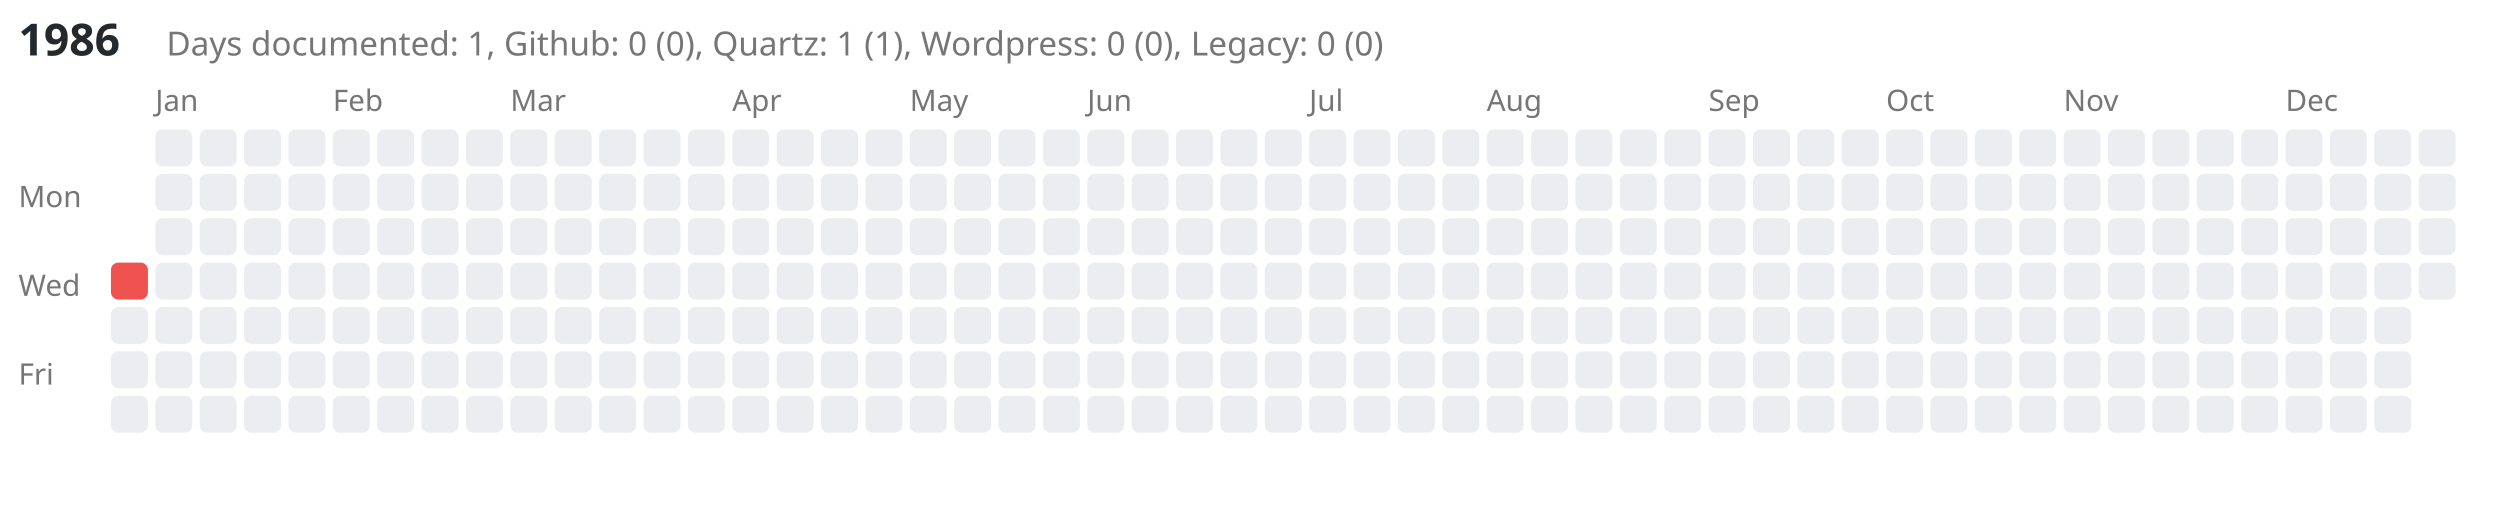
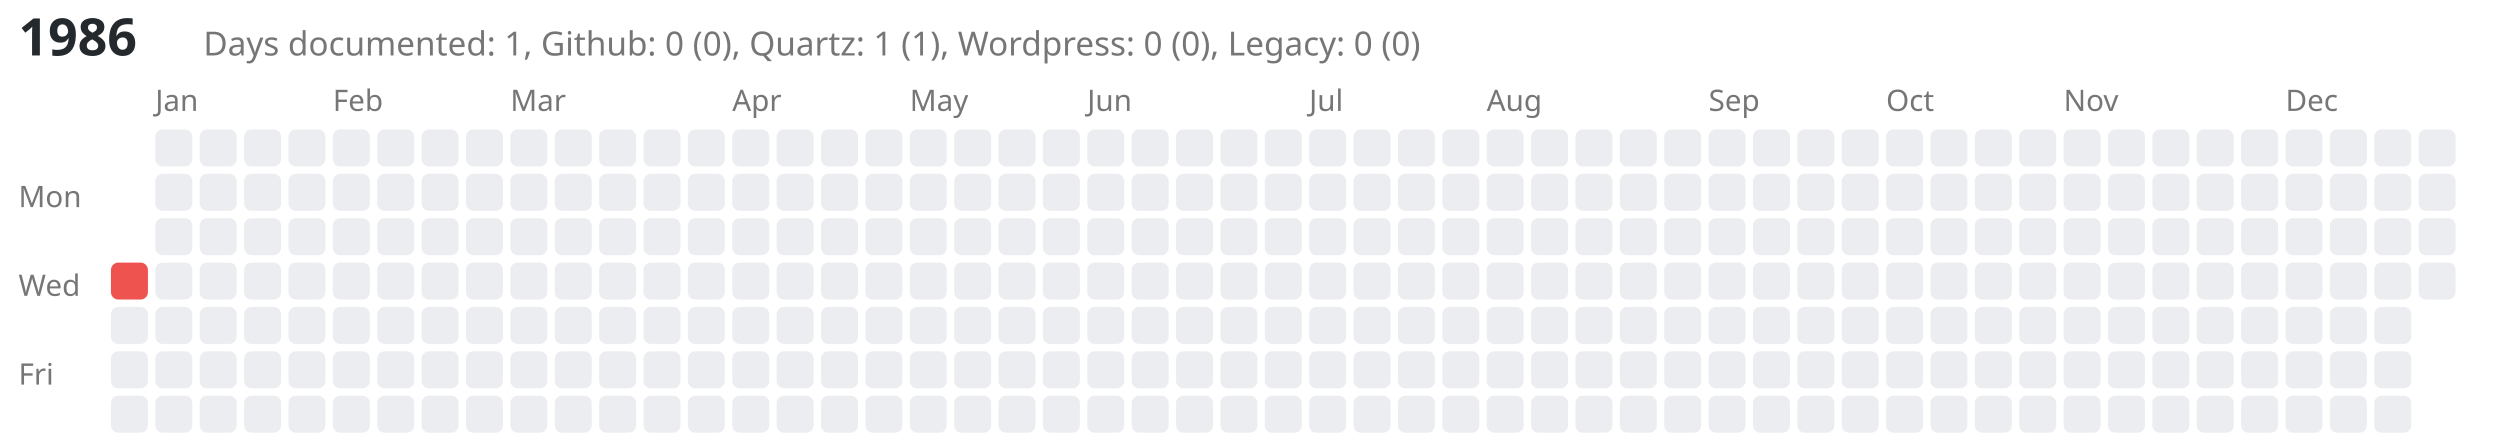
- <svg xmlns="http://www.w3.org/2000/svg" viewBox="0 0 676 139" style="background-color: white;">
-   <text x="5" y="15" font-family="sans-serif" font-size="12" font-weight="bold" fill="#24292e">1986</text>
-   <text x="45" y="15" font-family="sans-serif" font-size="9" fill="#767676">Days documented: 1, Github: 0 (0), Quartz: 1 (1), Wordpress: 0 (0), Legacy: 0 (0)</text>
+ <svg xmlns="http://www.w3.org/2000/svg" viewBox="0 0 676 119" style="background-color: white;">
+   <text x="5" y="15" font-family="sans-serif" font-size="14" font-weight="bold" fill="#24292e">1986</text>
+   <text x="55" y="15" font-family="sans-serif" font-size="9" fill="#767676">Days documented: 1, Github: 0 (0), Quartz: 1 (1), Wordpress: 0 (0), Legacy: 0 (0)</text>
  <text x="5" y="56" font-family="sans-serif" font-size="8" fill="#767676">Mon</text>
  <text x="5" y="80" font-family="sans-serif" font-size="8" fill="#767676">Wed</text>
  <text x="5" y="104" font-family="sans-serif" font-size="8" fill="#767676">Fri</text>
  <a href="https://kreier.github.io/quartz/Diary/1986">
    <rect class="day-cell" data-date="1986-01-01" x="30" y="71" width="10" height="10" fill="#ef5350" rx="2" ry="2" />
  </a>
  <rect class="day-cell" data-date="1986-01-02" x="30" y="83" width="10" height="10" fill="#ebedf0" rx="2" ry="2" />
  <rect class="day-cell" data-date="1986-01-03" x="30" y="95" width="10" height="10" fill="#ebedf0" rx="2" ry="2" />
  <rect class="day-cell" data-date="1986-01-04" x="30" y="107" width="10" height="10" fill="#ebedf0" rx="2" ry="2" />
  <text x="42" y="30" font-family="sans-serif" font-size="8" fill="#767676">Jan</text>
  <rect class="day-cell" data-date="1986-01-05" x="42" y="35" width="10" height="10" fill="#ebedf0" rx="2" ry="2" />
  <rect class="day-cell" data-date="1986-01-06" x="42" y="47" width="10" height="10" fill="#ebedf0" rx="2" ry="2" />
  <rect class="day-cell" data-date="1986-01-07" x="42" y="59" width="10" height="10" fill="#ebedf0" rx="2" ry="2" />
  <rect class="day-cell" data-date="1986-01-08" x="42" y="71" width="10" height="10" fill="#ebedf0" rx="2" ry="2" />
  <rect class="day-cell" data-date="1986-01-09" x="42" y="83" width="10" height="10" fill="#ebedf0" rx="2" ry="2" />
  <rect class="day-cell" data-date="1986-01-10" x="42" y="95" width="10" height="10" fill="#ebedf0" rx="2" ry="2" />
  <rect class="day-cell" data-date="1986-01-11" x="42" y="107" width="10" height="10" fill="#ebedf0" rx="2" ry="2" />
  <rect class="day-cell" data-date="1986-01-12" x="54" y="35" width="10" height="10" fill="#ebedf0" rx="2" ry="2" />
  <rect class="day-cell" data-date="1986-01-13" x="54" y="47" width="10" height="10" fill="#ebedf0" rx="2" ry="2" />
  <rect class="day-cell" data-date="1986-01-14" x="54" y="59" width="10" height="10" fill="#ebedf0" rx="2" ry="2" />
  <rect class="day-cell" data-date="1986-01-15" x="54" y="71" width="10" height="10" fill="#ebedf0" rx="2" ry="2" />
  <rect class="day-cell" data-date="1986-01-16" x="54" y="83" width="10" height="10" fill="#ebedf0" rx="2" ry="2" />
  <rect class="day-cell" data-date="1986-01-17" x="54" y="95" width="10" height="10" fill="#ebedf0" rx="2" ry="2" />
  <rect class="day-cell" data-date="1986-01-18" x="54" y="107" width="10" height="10" fill="#ebedf0" rx="2" ry="2" />
  <rect class="day-cell" data-date="1986-01-19" x="66" y="35" width="10" height="10" fill="#ebedf0" rx="2" ry="2" />
  <rect class="day-cell" data-date="1986-01-20" x="66" y="47" width="10" height="10" fill="#ebedf0" rx="2" ry="2" />
  <rect class="day-cell" data-date="1986-01-21" x="66" y="59" width="10" height="10" fill="#ebedf0" rx="2" ry="2" />
  <rect class="day-cell" data-date="1986-01-22" x="66" y="71" width="10" height="10" fill="#ebedf0" rx="2" ry="2" />
  <rect class="day-cell" data-date="1986-01-23" x="66" y="83" width="10" height="10" fill="#ebedf0" rx="2" ry="2" />
  <rect class="day-cell" data-date="1986-01-24" x="66" y="95" width="10" height="10" fill="#ebedf0" rx="2" ry="2" />
  <rect class="day-cell" data-date="1986-01-25" x="66" y="107" width="10" height="10" fill="#ebedf0" rx="2" ry="2" />
  <rect class="day-cell" data-date="1986-01-26" x="78" y="35" width="10" height="10" fill="#ebedf0" rx="2" ry="2" />
  <rect class="day-cell" data-date="1986-01-27" x="78" y="47" width="10" height="10" fill="#ebedf0" rx="2" ry="2" />
  <rect class="day-cell" data-date="1986-01-28" x="78" y="59" width="10" height="10" fill="#ebedf0" rx="2" ry="2" />
  <rect class="day-cell" data-date="1986-01-29" x="78" y="71" width="10" height="10" fill="#ebedf0" rx="2" ry="2" />
  <rect class="day-cell" data-date="1986-01-30" x="78" y="83" width="10" height="10" fill="#ebedf0" rx="2" ry="2" />
  <rect class="day-cell" data-date="1986-01-31" x="78" y="95" width="10" height="10" fill="#ebedf0" rx="2" ry="2" />
  <rect class="day-cell" data-date="1986-02-01" x="78" y="107" width="10" height="10" fill="#ebedf0" rx="2" ry="2" />
  <text x="90" y="30" font-family="sans-serif" font-size="8" fill="#767676">Feb</text>
  <rect class="day-cell" data-date="1986-02-02" x="90" y="35" width="10" height="10" fill="#ebedf0" rx="2" ry="2" />
  <rect class="day-cell" data-date="1986-02-03" x="90" y="47" width="10" height="10" fill="#ebedf0" rx="2" ry="2" />
  <rect class="day-cell" data-date="1986-02-04" x="90" y="59" width="10" height="10" fill="#ebedf0" rx="2" ry="2" />
  <rect class="day-cell" data-date="1986-02-05" x="90" y="71" width="10" height="10" fill="#ebedf0" rx="2" ry="2" />
  <rect class="day-cell" data-date="1986-02-06" x="90" y="83" width="10" height="10" fill="#ebedf0" rx="2" ry="2" />
  <rect class="day-cell" data-date="1986-02-07" x="90" y="95" width="10" height="10" fill="#ebedf0" rx="2" ry="2" />
  <rect class="day-cell" data-date="1986-02-08" x="90" y="107" width="10" height="10" fill="#ebedf0" rx="2" ry="2" />
  <rect class="day-cell" data-date="1986-02-09" x="102" y="35" width="10" height="10" fill="#ebedf0" rx="2" ry="2" />
  <rect class="day-cell" data-date="1986-02-10" x="102" y="47" width="10" height="10" fill="#ebedf0" rx="2" ry="2" />
  <rect class="day-cell" data-date="1986-02-11" x="102" y="59" width="10" height="10" fill="#ebedf0" rx="2" ry="2" />
  <rect class="day-cell" data-date="1986-02-12" x="102" y="71" width="10" height="10" fill="#ebedf0" rx="2" ry="2" />
  <rect class="day-cell" data-date="1986-02-13" x="102" y="83" width="10" height="10" fill="#ebedf0" rx="2" ry="2" />
  <rect class="day-cell" data-date="1986-02-14" x="102" y="95" width="10" height="10" fill="#ebedf0" rx="2" ry="2" />
  <rect class="day-cell" data-date="1986-02-15" x="102" y="107" width="10" height="10" fill="#ebedf0" rx="2" ry="2" />
  <rect class="day-cell" data-date="1986-02-16" x="114" y="35" width="10" height="10" fill="#ebedf0" rx="2" ry="2" />
  <rect class="day-cell" data-date="1986-02-17" x="114" y="47" width="10" height="10" fill="#ebedf0" rx="2" ry="2" />
  <rect class="day-cell" data-date="1986-02-18" x="114" y="59" width="10" height="10" fill="#ebedf0" rx="2" ry="2" />
  <rect class="day-cell" data-date="1986-02-19" x="114" y="71" width="10" height="10" fill="#ebedf0" rx="2" ry="2" />
  <rect class="day-cell" data-date="1986-02-20" x="114" y="83" width="10" height="10" fill="#ebedf0" rx="2" ry="2" />
  <rect class="day-cell" data-date="1986-02-21" x="114" y="95" width="10" height="10" fill="#ebedf0" rx="2" ry="2" />
  <rect class="day-cell" data-date="1986-02-22" x="114" y="107" width="10" height="10" fill="#ebedf0" rx="2" ry="2" />
  <rect class="day-cell" data-date="1986-02-23" x="126" y="35" width="10" height="10" fill="#ebedf0" rx="2" ry="2" />
  <rect class="day-cell" data-date="1986-02-24" x="126" y="47" width="10" height="10" fill="#ebedf0" rx="2" ry="2" />
  <rect class="day-cell" data-date="1986-02-25" x="126" y="59" width="10" height="10" fill="#ebedf0" rx="2" ry="2" />
  <rect class="day-cell" data-date="1986-02-26" x="126" y="71" width="10" height="10" fill="#ebedf0" rx="2" ry="2" />
  <rect class="day-cell" data-date="1986-02-27" x="126" y="83" width="10" height="10" fill="#ebedf0" rx="2" ry="2" />
  <rect class="day-cell" data-date="1986-02-28" x="126" y="95" width="10" height="10" fill="#ebedf0" rx="2" ry="2" />
  <rect class="day-cell" data-date="1986-03-01" x="126" y="107" width="10" height="10" fill="#ebedf0" rx="2" ry="2" />
  <text x="138" y="30" font-family="sans-serif" font-size="8" fill="#767676">Mar</text>
  <rect class="day-cell" data-date="1986-03-02" x="138" y="35" width="10" height="10" fill="#ebedf0" rx="2" ry="2" />
  <rect class="day-cell" data-date="1986-03-03" x="138" y="47" width="10" height="10" fill="#ebedf0" rx="2" ry="2" />
  <rect class="day-cell" data-date="1986-03-04" x="138" y="59" width="10" height="10" fill="#ebedf0" rx="2" ry="2" />
  <rect class="day-cell" data-date="1986-03-05" x="138" y="71" width="10" height="10" fill="#ebedf0" rx="2" ry="2" />
  <rect class="day-cell" data-date="1986-03-06" x="138" y="83" width="10" height="10" fill="#ebedf0" rx="2" ry="2" />
  <rect class="day-cell" data-date="1986-03-07" x="138" y="95" width="10" height="10" fill="#ebedf0" rx="2" ry="2" />
  <rect class="day-cell" data-date="1986-03-08" x="138" y="107" width="10" height="10" fill="#ebedf0" rx="2" ry="2" />
  <rect class="day-cell" data-date="1986-03-09" x="150" y="35" width="10" height="10" fill="#ebedf0" rx="2" ry="2" />
  <rect class="day-cell" data-date="1986-03-10" x="150" y="47" width="10" height="10" fill="#ebedf0" rx="2" ry="2" />
  <rect class="day-cell" data-date="1986-03-11" x="150" y="59" width="10" height="10" fill="#ebedf0" rx="2" ry="2" />
  <rect class="day-cell" data-date="1986-03-12" x="150" y="71" width="10" height="10" fill="#ebedf0" rx="2" ry="2" />
  <rect class="day-cell" data-date="1986-03-13" x="150" y="83" width="10" height="10" fill="#ebedf0" rx="2" ry="2" />
  <rect class="day-cell" data-date="1986-03-14" x="150" y="95" width="10" height="10" fill="#ebedf0" rx="2" ry="2" />
  <rect class="day-cell" data-date="1986-03-15" x="150" y="107" width="10" height="10" fill="#ebedf0" rx="2" ry="2" />
  <rect class="day-cell" data-date="1986-03-16" x="162" y="35" width="10" height="10" fill="#ebedf0" rx="2" ry="2" />
  <rect class="day-cell" data-date="1986-03-17" x="162" y="47" width="10" height="10" fill="#ebedf0" rx="2" ry="2" />
  <rect class="day-cell" data-date="1986-03-18" x="162" y="59" width="10" height="10" fill="#ebedf0" rx="2" ry="2" />
  <rect class="day-cell" data-date="1986-03-19" x="162" y="71" width="10" height="10" fill="#ebedf0" rx="2" ry="2" />
  <rect class="day-cell" data-date="1986-03-20" x="162" y="83" width="10" height="10" fill="#ebedf0" rx="2" ry="2" />
  <rect class="day-cell" data-date="1986-03-21" x="162" y="95" width="10" height="10" fill="#ebedf0" rx="2" ry="2" />
  <rect class="day-cell" data-date="1986-03-22" x="162" y="107" width="10" height="10" fill="#ebedf0" rx="2" ry="2" />
  <rect class="day-cell" data-date="1986-03-23" x="174" y="35" width="10" height="10" fill="#ebedf0" rx="2" ry="2" />
  <rect class="day-cell" data-date="1986-03-24" x="174" y="47" width="10" height="10" fill="#ebedf0" rx="2" ry="2" />
  <rect class="day-cell" data-date="1986-03-25" x="174" y="59" width="10" height="10" fill="#ebedf0" rx="2" ry="2" />
  <rect class="day-cell" data-date="1986-03-26" x="174" y="71" width="10" height="10" fill="#ebedf0" rx="2" ry="2" />
  <rect class="day-cell" data-date="1986-03-27" x="174" y="83" width="10" height="10" fill="#ebedf0" rx="2" ry="2" />
  <rect class="day-cell" data-date="1986-03-28" x="174" y="95" width="10" height="10" fill="#ebedf0" rx="2" ry="2" />
  <rect class="day-cell" data-date="1986-03-29" x="174" y="107" width="10" height="10" fill="#ebedf0" rx="2" ry="2" />
  <rect class="day-cell" data-date="1986-03-30" x="186" y="35" width="10" height="10" fill="#ebedf0" rx="2" ry="2" />
  <rect class="day-cell" data-date="1986-03-31" x="186" y="47" width="10" height="10" fill="#ebedf0" rx="2" ry="2" />
  <rect class="day-cell" data-date="1986-04-01" x="186" y="59" width="10" height="10" fill="#ebedf0" rx="2" ry="2" />
  <rect class="day-cell" data-date="1986-04-02" x="186" y="71" width="10" height="10" fill="#ebedf0" rx="2" ry="2" />
  <rect class="day-cell" data-date="1986-04-03" x="186" y="83" width="10" height="10" fill="#ebedf0" rx="2" ry="2" />
  <rect class="day-cell" data-date="1986-04-04" x="186" y="95" width="10" height="10" fill="#ebedf0" rx="2" ry="2" />
  <rect class="day-cell" data-date="1986-04-05" x="186" y="107" width="10" height="10" fill="#ebedf0" rx="2" ry="2" />
  <text x="198" y="30" font-family="sans-serif" font-size="8" fill="#767676">Apr</text>
  <rect class="day-cell" data-date="1986-04-06" x="198" y="35" width="10" height="10" fill="#ebedf0" rx="2" ry="2" />
  <rect class="day-cell" data-date="1986-04-07" x="198" y="47" width="10" height="10" fill="#ebedf0" rx="2" ry="2" />
  <rect class="day-cell" data-date="1986-04-08" x="198" y="59" width="10" height="10" fill="#ebedf0" rx="2" ry="2" />
  <rect class="day-cell" data-date="1986-04-09" x="198" y="71" width="10" height="10" fill="#ebedf0" rx="2" ry="2" />
  <rect class="day-cell" data-date="1986-04-10" x="198" y="83" width="10" height="10" fill="#ebedf0" rx="2" ry="2" />
  <rect class="day-cell" data-date="1986-04-11" x="198" y="95" width="10" height="10" fill="#ebedf0" rx="2" ry="2" />
  <rect class="day-cell" data-date="1986-04-12" x="198" y="107" width="10" height="10" fill="#ebedf0" rx="2" ry="2" />
  <rect class="day-cell" data-date="1986-04-13" x="210" y="35" width="10" height="10" fill="#ebedf0" rx="2" ry="2" />
  <rect class="day-cell" data-date="1986-04-14" x="210" y="47" width="10" height="10" fill="#ebedf0" rx="2" ry="2" />
  <rect class="day-cell" data-date="1986-04-15" x="210" y="59" width="10" height="10" fill="#ebedf0" rx="2" ry="2" />
  <rect class="day-cell" data-date="1986-04-16" x="210" y="71" width="10" height="10" fill="#ebedf0" rx="2" ry="2" />
  <rect class="day-cell" data-date="1986-04-17" x="210" y="83" width="10" height="10" fill="#ebedf0" rx="2" ry="2" />
  <rect class="day-cell" data-date="1986-04-18" x="210" y="95" width="10" height="10" fill="#ebedf0" rx="2" ry="2" />
  <rect class="day-cell" data-date="1986-04-19" x="210" y="107" width="10" height="10" fill="#ebedf0" rx="2" ry="2" />
  <rect class="day-cell" data-date="1986-04-20" x="222" y="35" width="10" height="10" fill="#ebedf0" rx="2" ry="2" />
  <rect class="day-cell" data-date="1986-04-21" x="222" y="47" width="10" height="10" fill="#ebedf0" rx="2" ry="2" />
  <rect class="day-cell" data-date="1986-04-22" x="222" y="59" width="10" height="10" fill="#ebedf0" rx="2" ry="2" />
  <rect class="day-cell" data-date="1986-04-23" x="222" y="71" width="10" height="10" fill="#ebedf0" rx="2" ry="2" />
  <rect class="day-cell" data-date="1986-04-24" x="222" y="83" width="10" height="10" fill="#ebedf0" rx="2" ry="2" />
  <rect class="day-cell" data-date="1986-04-25" x="222" y="95" width="10" height="10" fill="#ebedf0" rx="2" ry="2" />
  <rect class="day-cell" data-date="1986-04-26" x="222" y="107" width="10" height="10" fill="#ebedf0" rx="2" ry="2" />
  <rect class="day-cell" data-date="1986-04-27" x="234" y="35" width="10" height="10" fill="#ebedf0" rx="2" ry="2" />
  <rect class="day-cell" data-date="1986-04-28" x="234" y="47" width="10" height="10" fill="#ebedf0" rx="2" ry="2" />
  <rect class="day-cell" data-date="1986-04-29" x="234" y="59" width="10" height="10" fill="#ebedf0" rx="2" ry="2" />
  <rect class="day-cell" data-date="1986-04-30" x="234" y="71" width="10" height="10" fill="#ebedf0" rx="2" ry="2" />
  <rect class="day-cell" data-date="1986-05-01" x="234" y="83" width="10" height="10" fill="#ebedf0" rx="2" ry="2" />
  <rect class="day-cell" data-date="1986-05-02" x="234" y="95" width="10" height="10" fill="#ebedf0" rx="2" ry="2" />
  <rect class="day-cell" data-date="1986-05-03" x="234" y="107" width="10" height="10" fill="#ebedf0" rx="2" ry="2" />
  <text x="246" y="30" font-family="sans-serif" font-size="8" fill="#767676">May</text>
  <rect class="day-cell" data-date="1986-05-04" x="246" y="35" width="10" height="10" fill="#ebedf0" rx="2" ry="2" />
  <rect class="day-cell" data-date="1986-05-05" x="246" y="47" width="10" height="10" fill="#ebedf0" rx="2" ry="2" />
  <rect class="day-cell" data-date="1986-05-06" x="246" y="59" width="10" height="10" fill="#ebedf0" rx="2" ry="2" />
  <rect class="day-cell" data-date="1986-05-07" x="246" y="71" width="10" height="10" fill="#ebedf0" rx="2" ry="2" />
  <rect class="day-cell" data-date="1986-05-08" x="246" y="83" width="10" height="10" fill="#ebedf0" rx="2" ry="2" />
  <rect class="day-cell" data-date="1986-05-09" x="246" y="95" width="10" height="10" fill="#ebedf0" rx="2" ry="2" />
  <rect class="day-cell" data-date="1986-05-10" x="246" y="107" width="10" height="10" fill="#ebedf0" rx="2" ry="2" />
  <rect class="day-cell" data-date="1986-05-11" x="258" y="35" width="10" height="10" fill="#ebedf0" rx="2" ry="2" />
  <rect class="day-cell" data-date="1986-05-12" x="258" y="47" width="10" height="10" fill="#ebedf0" rx="2" ry="2" />
  <rect class="day-cell" data-date="1986-05-13" x="258" y="59" width="10" height="10" fill="#ebedf0" rx="2" ry="2" />
  <rect class="day-cell" data-date="1986-05-14" x="258" y="71" width="10" height="10" fill="#ebedf0" rx="2" ry="2" />
  <rect class="day-cell" data-date="1986-05-15" x="258" y="83" width="10" height="10" fill="#ebedf0" rx="2" ry="2" />
  <rect class="day-cell" data-date="1986-05-16" x="258" y="95" width="10" height="10" fill="#ebedf0" rx="2" ry="2" />
  <rect class="day-cell" data-date="1986-05-17" x="258" y="107" width="10" height="10" fill="#ebedf0" rx="2" ry="2" />
  <rect class="day-cell" data-date="1986-05-18" x="270" y="35" width="10" height="10" fill="#ebedf0" rx="2" ry="2" />
  <rect class="day-cell" data-date="1986-05-19" x="270" y="47" width="10" height="10" fill="#ebedf0" rx="2" ry="2" />
  <rect class="day-cell" data-date="1986-05-20" x="270" y="59" width="10" height="10" fill="#ebedf0" rx="2" ry="2" />
  <rect class="day-cell" data-date="1986-05-21" x="270" y="71" width="10" height="10" fill="#ebedf0" rx="2" ry="2" />
  <rect class="day-cell" data-date="1986-05-22" x="270" y="83" width="10" height="10" fill="#ebedf0" rx="2" ry="2" />
  <rect class="day-cell" data-date="1986-05-23" x="270" y="95" width="10" height="10" fill="#ebedf0" rx="2" ry="2" />
  <rect class="day-cell" data-date="1986-05-24" x="270" y="107" width="10" height="10" fill="#ebedf0" rx="2" ry="2" />
  <rect class="day-cell" data-date="1986-05-25" x="282" y="35" width="10" height="10" fill="#ebedf0" rx="2" ry="2" />
  <rect class="day-cell" data-date="1986-05-26" x="282" y="47" width="10" height="10" fill="#ebedf0" rx="2" ry="2" />
  <rect class="day-cell" data-date="1986-05-27" x="282" y="59" width="10" height="10" fill="#ebedf0" rx="2" ry="2" />
  <rect class="day-cell" data-date="1986-05-28" x="282" y="71" width="10" height="10" fill="#ebedf0" rx="2" ry="2" />
  <rect class="day-cell" data-date="1986-05-29" x="282" y="83" width="10" height="10" fill="#ebedf0" rx="2" ry="2" />
  <rect class="day-cell" data-date="1986-05-30" x="282" y="95" width="10" height="10" fill="#ebedf0" rx="2" ry="2" />
  <rect class="day-cell" data-date="1986-05-31" x="282" y="107" width="10" height="10" fill="#ebedf0" rx="2" ry="2" />
  <text x="294" y="30" font-family="sans-serif" font-size="8" fill="#767676">Jun</text>
  <rect class="day-cell" data-date="1986-06-01" x="294" y="35" width="10" height="10" fill="#ebedf0" rx="2" ry="2" />
  <rect class="day-cell" data-date="1986-06-02" x="294" y="47" width="10" height="10" fill="#ebedf0" rx="2" ry="2" />
  <rect class="day-cell" data-date="1986-06-03" x="294" y="59" width="10" height="10" fill="#ebedf0" rx="2" ry="2" />
  <rect class="day-cell" data-date="1986-06-04" x="294" y="71" width="10" height="10" fill="#ebedf0" rx="2" ry="2" />
  <rect class="day-cell" data-date="1986-06-05" x="294" y="83" width="10" height="10" fill="#ebedf0" rx="2" ry="2" />
  <rect class="day-cell" data-date="1986-06-06" x="294" y="95" width="10" height="10" fill="#ebedf0" rx="2" ry="2" />
  <rect class="day-cell" data-date="1986-06-07" x="294" y="107" width="10" height="10" fill="#ebedf0" rx="2" ry="2" />
  <rect class="day-cell" data-date="1986-06-08" x="306" y="35" width="10" height="10" fill="#ebedf0" rx="2" ry="2" />
  <rect class="day-cell" data-date="1986-06-09" x="306" y="47" width="10" height="10" fill="#ebedf0" rx="2" ry="2" />
  <rect class="day-cell" data-date="1986-06-10" x="306" y="59" width="10" height="10" fill="#ebedf0" rx="2" ry="2" />
  <rect class="day-cell" data-date="1986-06-11" x="306" y="71" width="10" height="10" fill="#ebedf0" rx="2" ry="2" />
  <rect class="day-cell" data-date="1986-06-12" x="306" y="83" width="10" height="10" fill="#ebedf0" rx="2" ry="2" />
  <rect class="day-cell" data-date="1986-06-13" x="306" y="95" width="10" height="10" fill="#ebedf0" rx="2" ry="2" />
  <rect class="day-cell" data-date="1986-06-14" x="306" y="107" width="10" height="10" fill="#ebedf0" rx="2" ry="2" />
  <rect class="day-cell" data-date="1986-06-15" x="318" y="35" width="10" height="10" fill="#ebedf0" rx="2" ry="2" />
  <rect class="day-cell" data-date="1986-06-16" x="318" y="47" width="10" height="10" fill="#ebedf0" rx="2" ry="2" />
  <rect class="day-cell" data-date="1986-06-17" x="318" y="59" width="10" height="10" fill="#ebedf0" rx="2" ry="2" />
  <rect class="day-cell" data-date="1986-06-18" x="318" y="71" width="10" height="10" fill="#ebedf0" rx="2" ry="2" />
  <rect class="day-cell" data-date="1986-06-19" x="318" y="83" width="10" height="10" fill="#ebedf0" rx="2" ry="2" />
  <rect class="day-cell" data-date="1986-06-20" x="318" y="95" width="10" height="10" fill="#ebedf0" rx="2" ry="2" />
  <rect class="day-cell" data-date="1986-06-21" x="318" y="107" width="10" height="10" fill="#ebedf0" rx="2" ry="2" />
  <rect class="day-cell" data-date="1986-06-22" x="330" y="35" width="10" height="10" fill="#ebedf0" rx="2" ry="2" />
  <rect class="day-cell" data-date="1986-06-23" x="330" y="47" width="10" height="10" fill="#ebedf0" rx="2" ry="2" />
  <rect class="day-cell" data-date="1986-06-24" x="330" y="59" width="10" height="10" fill="#ebedf0" rx="2" ry="2" />
  <rect class="day-cell" data-date="1986-06-25" x="330" y="71" width="10" height="10" fill="#ebedf0" rx="2" ry="2" />
  <rect class="day-cell" data-date="1986-06-26" x="330" y="83" width="10" height="10" fill="#ebedf0" rx="2" ry="2" />
  <rect class="day-cell" data-date="1986-06-27" x="330" y="95" width="10" height="10" fill="#ebedf0" rx="2" ry="2" />
  <rect class="day-cell" data-date="1986-06-28" x="330" y="107" width="10" height="10" fill="#ebedf0" rx="2" ry="2" />
  <rect class="day-cell" data-date="1986-06-29" x="342" y="35" width="10" height="10" fill="#ebedf0" rx="2" ry="2" />
  <rect class="day-cell" data-date="1986-06-30" x="342" y="47" width="10" height="10" fill="#ebedf0" rx="2" ry="2" />
  <rect class="day-cell" data-date="1986-07-01" x="342" y="59" width="10" height="10" fill="#ebedf0" rx="2" ry="2" />
  <rect class="day-cell" data-date="1986-07-02" x="342" y="71" width="10" height="10" fill="#ebedf0" rx="2" ry="2" />
  <rect class="day-cell" data-date="1986-07-03" x="342" y="83" width="10" height="10" fill="#ebedf0" rx="2" ry="2" />
  <rect class="day-cell" data-date="1986-07-04" x="342" y="95" width="10" height="10" fill="#ebedf0" rx="2" ry="2" />
  <rect class="day-cell" data-date="1986-07-05" x="342" y="107" width="10" height="10" fill="#ebedf0" rx="2" ry="2" />
  <text x="354" y="30" font-family="sans-serif" font-size="8" fill="#767676">Jul</text>
  <rect class="day-cell" data-date="1986-07-06" x="354" y="35" width="10" height="10" fill="#ebedf0" rx="2" ry="2" />
  <rect class="day-cell" data-date="1986-07-07" x="354" y="47" width="10" height="10" fill="#ebedf0" rx="2" ry="2" />
  <rect class="day-cell" data-date="1986-07-08" x="354" y="59" width="10" height="10" fill="#ebedf0" rx="2" ry="2" />
  <rect class="day-cell" data-date="1986-07-09" x="354" y="71" width="10" height="10" fill="#ebedf0" rx="2" ry="2" />
  <rect class="day-cell" data-date="1986-07-10" x="354" y="83" width="10" height="10" fill="#ebedf0" rx="2" ry="2" />
  <rect class="day-cell" data-date="1986-07-11" x="354" y="95" width="10" height="10" fill="#ebedf0" rx="2" ry="2" />
  <rect class="day-cell" data-date="1986-07-12" x="354" y="107" width="10" height="10" fill="#ebedf0" rx="2" ry="2" />
  <rect class="day-cell" data-date="1986-07-13" x="366" y="35" width="10" height="10" fill="#ebedf0" rx="2" ry="2" />
  <rect class="day-cell" data-date="1986-07-14" x="366" y="47" width="10" height="10" fill="#ebedf0" rx="2" ry="2" />
  <rect class="day-cell" data-date="1986-07-15" x="366" y="59" width="10" height="10" fill="#ebedf0" rx="2" ry="2" />
  <rect class="day-cell" data-date="1986-07-16" x="366" y="71" width="10" height="10" fill="#ebedf0" rx="2" ry="2" />
  <rect class="day-cell" data-date="1986-07-17" x="366" y="83" width="10" height="10" fill="#ebedf0" rx="2" ry="2" />
  <rect class="day-cell" data-date="1986-07-18" x="366" y="95" width="10" height="10" fill="#ebedf0" rx="2" ry="2" />
  <rect class="day-cell" data-date="1986-07-19" x="366" y="107" width="10" height="10" fill="#ebedf0" rx="2" ry="2" />
  <rect class="day-cell" data-date="1986-07-20" x="378" y="35" width="10" height="10" fill="#ebedf0" rx="2" ry="2" />
  <rect class="day-cell" data-date="1986-07-21" x="378" y="47" width="10" height="10" fill="#ebedf0" rx="2" ry="2" />
  <rect class="day-cell" data-date="1986-07-22" x="378" y="59" width="10" height="10" fill="#ebedf0" rx="2" ry="2" />
  <rect class="day-cell" data-date="1986-07-23" x="378" y="71" width="10" height="10" fill="#ebedf0" rx="2" ry="2" />
  <rect class="day-cell" data-date="1986-07-24" x="378" y="83" width="10" height="10" fill="#ebedf0" rx="2" ry="2" />
  <rect class="day-cell" data-date="1986-07-25" x="378" y="95" width="10" height="10" fill="#ebedf0" rx="2" ry="2" />
  <rect class="day-cell" data-date="1986-07-26" x="378" y="107" width="10" height="10" fill="#ebedf0" rx="2" ry="2" />
  <rect class="day-cell" data-date="1986-07-27" x="390" y="35" width="10" height="10" fill="#ebedf0" rx="2" ry="2" />
  <rect class="day-cell" data-date="1986-07-28" x="390" y="47" width="10" height="10" fill="#ebedf0" rx="2" ry="2" />
  <rect class="day-cell" data-date="1986-07-29" x="390" y="59" width="10" height="10" fill="#ebedf0" rx="2" ry="2" />
  <rect class="day-cell" data-date="1986-07-30" x="390" y="71" width="10" height="10" fill="#ebedf0" rx="2" ry="2" />
  <rect class="day-cell" data-date="1986-07-31" x="390" y="83" width="10" height="10" fill="#ebedf0" rx="2" ry="2" />
  <rect class="day-cell" data-date="1986-08-01" x="390" y="95" width="10" height="10" fill="#ebedf0" rx="2" ry="2" />
  <rect class="day-cell" data-date="1986-08-02" x="390" y="107" width="10" height="10" fill="#ebedf0" rx="2" ry="2" />
  <text x="402" y="30" font-family="sans-serif" font-size="8" fill="#767676">Aug</text>
  <rect class="day-cell" data-date="1986-08-03" x="402" y="35" width="10" height="10" fill="#ebedf0" rx="2" ry="2" />
  <rect class="day-cell" data-date="1986-08-04" x="402" y="47" width="10" height="10" fill="#ebedf0" rx="2" ry="2" />
  <rect class="day-cell" data-date="1986-08-05" x="402" y="59" width="10" height="10" fill="#ebedf0" rx="2" ry="2" />
  <rect class="day-cell" data-date="1986-08-06" x="402" y="71" width="10" height="10" fill="#ebedf0" rx="2" ry="2" />
  <rect class="day-cell" data-date="1986-08-07" x="402" y="83" width="10" height="10" fill="#ebedf0" rx="2" ry="2" />
  <rect class="day-cell" data-date="1986-08-08" x="402" y="95" width="10" height="10" fill="#ebedf0" rx="2" ry="2" />
  <rect class="day-cell" data-date="1986-08-09" x="402" y="107" width="10" height="10" fill="#ebedf0" rx="2" ry="2" />
  <rect class="day-cell" data-date="1986-08-10" x="414" y="35" width="10" height="10" fill="#ebedf0" rx="2" ry="2" />
  <rect class="day-cell" data-date="1986-08-11" x="414" y="47" width="10" height="10" fill="#ebedf0" rx="2" ry="2" />
  <rect class="day-cell" data-date="1986-08-12" x="414" y="59" width="10" height="10" fill="#ebedf0" rx="2" ry="2" />
  <rect class="day-cell" data-date="1986-08-13" x="414" y="71" width="10" height="10" fill="#ebedf0" rx="2" ry="2" />
  <rect class="day-cell" data-date="1986-08-14" x="414" y="83" width="10" height="10" fill="#ebedf0" rx="2" ry="2" />
  <rect class="day-cell" data-date="1986-08-15" x="414" y="95" width="10" height="10" fill="#ebedf0" rx="2" ry="2" />
  <rect class="day-cell" data-date="1986-08-16" x="414" y="107" width="10" height="10" fill="#ebedf0" rx="2" ry="2" />
  <rect class="day-cell" data-date="1986-08-17" x="426" y="35" width="10" height="10" fill="#ebedf0" rx="2" ry="2" />
  <rect class="day-cell" data-date="1986-08-18" x="426" y="47" width="10" height="10" fill="#ebedf0" rx="2" ry="2" />
  <rect class="day-cell" data-date="1986-08-19" x="426" y="59" width="10" height="10" fill="#ebedf0" rx="2" ry="2" />
  <rect class="day-cell" data-date="1986-08-20" x="426" y="71" width="10" height="10" fill="#ebedf0" rx="2" ry="2" />
  <rect class="day-cell" data-date="1986-08-21" x="426" y="83" width="10" height="10" fill="#ebedf0" rx="2" ry="2" />
  <rect class="day-cell" data-date="1986-08-22" x="426" y="95" width="10" height="10" fill="#ebedf0" rx="2" ry="2" />
  <rect class="day-cell" data-date="1986-08-23" x="426" y="107" width="10" height="10" fill="#ebedf0" rx="2" ry="2" />
  <rect class="day-cell" data-date="1986-08-24" x="438" y="35" width="10" height="10" fill="#ebedf0" rx="2" ry="2" />
  <rect class="day-cell" data-date="1986-08-25" x="438" y="47" width="10" height="10" fill="#ebedf0" rx="2" ry="2" />
  <rect class="day-cell" data-date="1986-08-26" x="438" y="59" width="10" height="10" fill="#ebedf0" rx="2" ry="2" />
  <rect class="day-cell" data-date="1986-08-27" x="438" y="71" width="10" height="10" fill="#ebedf0" rx="2" ry="2" />
  <rect class="day-cell" data-date="1986-08-28" x="438" y="83" width="10" height="10" fill="#ebedf0" rx="2" ry="2" />
  <rect class="day-cell" data-date="1986-08-29" x="438" y="95" width="10" height="10" fill="#ebedf0" rx="2" ry="2" />
  <rect class="day-cell" data-date="1986-08-30" x="438" y="107" width="10" height="10" fill="#ebedf0" rx="2" ry="2" />
  <rect class="day-cell" data-date="1986-08-31" x="450" y="35" width="10" height="10" fill="#ebedf0" rx="2" ry="2" />
  <rect class="day-cell" data-date="1986-09-01" x="450" y="47" width="10" height="10" fill="#ebedf0" rx="2" ry="2" />
  <rect class="day-cell" data-date="1986-09-02" x="450" y="59" width="10" height="10" fill="#ebedf0" rx="2" ry="2" />
  <rect class="day-cell" data-date="1986-09-03" x="450" y="71" width="10" height="10" fill="#ebedf0" rx="2" ry="2" />
  <rect class="day-cell" data-date="1986-09-04" x="450" y="83" width="10" height="10" fill="#ebedf0" rx="2" ry="2" />
  <rect class="day-cell" data-date="1986-09-05" x="450" y="95" width="10" height="10" fill="#ebedf0" rx="2" ry="2" />
  <rect class="day-cell" data-date="1986-09-06" x="450" y="107" width="10" height="10" fill="#ebedf0" rx="2" ry="2" />
  <text x="462" y="30" font-family="sans-serif" font-size="8" fill="#767676">Sep</text>
  <rect class="day-cell" data-date="1986-09-07" x="462" y="35" width="10" height="10" fill="#ebedf0" rx="2" ry="2" />
  <rect class="day-cell" data-date="1986-09-08" x="462" y="47" width="10" height="10" fill="#ebedf0" rx="2" ry="2" />
  <rect class="day-cell" data-date="1986-09-09" x="462" y="59" width="10" height="10" fill="#ebedf0" rx="2" ry="2" />
  <rect class="day-cell" data-date="1986-09-10" x="462" y="71" width="10" height="10" fill="#ebedf0" rx="2" ry="2" />
  <rect class="day-cell" data-date="1986-09-11" x="462" y="83" width="10" height="10" fill="#ebedf0" rx="2" ry="2" />
  <rect class="day-cell" data-date="1986-09-12" x="462" y="95" width="10" height="10" fill="#ebedf0" rx="2" ry="2" />
  <rect class="day-cell" data-date="1986-09-13" x="462" y="107" width="10" height="10" fill="#ebedf0" rx="2" ry="2" />
  <rect class="day-cell" data-date="1986-09-14" x="474" y="35" width="10" height="10" fill="#ebedf0" rx="2" ry="2" />
  <rect class="day-cell" data-date="1986-09-15" x="474" y="47" width="10" height="10" fill="#ebedf0" rx="2" ry="2" />
  <rect class="day-cell" data-date="1986-09-16" x="474" y="59" width="10" height="10" fill="#ebedf0" rx="2" ry="2" />
  <rect class="day-cell" data-date="1986-09-17" x="474" y="71" width="10" height="10" fill="#ebedf0" rx="2" ry="2" />
  <rect class="day-cell" data-date="1986-09-18" x="474" y="83" width="10" height="10" fill="#ebedf0" rx="2" ry="2" />
  <rect class="day-cell" data-date="1986-09-19" x="474" y="95" width="10" height="10" fill="#ebedf0" rx="2" ry="2" />
  <rect class="day-cell" data-date="1986-09-20" x="474" y="107" width="10" height="10" fill="#ebedf0" rx="2" ry="2" />
  <rect class="day-cell" data-date="1986-09-21" x="486" y="35" width="10" height="10" fill="#ebedf0" rx="2" ry="2" />
  <rect class="day-cell" data-date="1986-09-22" x="486" y="47" width="10" height="10" fill="#ebedf0" rx="2" ry="2" />
  <rect class="day-cell" data-date="1986-09-23" x="486" y="59" width="10" height="10" fill="#ebedf0" rx="2" ry="2" />
  <rect class="day-cell" data-date="1986-09-24" x="486" y="71" width="10" height="10" fill="#ebedf0" rx="2" ry="2" />
  <rect class="day-cell" data-date="1986-09-25" x="486" y="83" width="10" height="10" fill="#ebedf0" rx="2" ry="2" />
  <rect class="day-cell" data-date="1986-09-26" x="486" y="95" width="10" height="10" fill="#ebedf0" rx="2" ry="2" />
  <rect class="day-cell" data-date="1986-09-27" x="486" y="107" width="10" height="10" fill="#ebedf0" rx="2" ry="2" />
  <rect class="day-cell" data-date="1986-09-28" x="498" y="35" width="10" height="10" fill="#ebedf0" rx="2" ry="2" />
  <rect class="day-cell" data-date="1986-09-29" x="498" y="47" width="10" height="10" fill="#ebedf0" rx="2" ry="2" />
  <rect class="day-cell" data-date="1986-09-30" x="498" y="59" width="10" height="10" fill="#ebedf0" rx="2" ry="2" />
  <rect class="day-cell" data-date="1986-10-01" x="498" y="71" width="10" height="10" fill="#ebedf0" rx="2" ry="2" />
  <rect class="day-cell" data-date="1986-10-02" x="498" y="83" width="10" height="10" fill="#ebedf0" rx="2" ry="2" />
  <rect class="day-cell" data-date="1986-10-03" x="498" y="95" width="10" height="10" fill="#ebedf0" rx="2" ry="2" />
  <rect class="day-cell" data-date="1986-10-04" x="498" y="107" width="10" height="10" fill="#ebedf0" rx="2" ry="2" />
  <text x="510" y="30" font-family="sans-serif" font-size="8" fill="#767676">Oct</text>
  <rect class="day-cell" data-date="1986-10-05" x="510" y="35" width="10" height="10" fill="#ebedf0" rx="2" ry="2" />
  <rect class="day-cell" data-date="1986-10-06" x="510" y="47" width="10" height="10" fill="#ebedf0" rx="2" ry="2" />
  <rect class="day-cell" data-date="1986-10-07" x="510" y="59" width="10" height="10" fill="#ebedf0" rx="2" ry="2" />
  <rect class="day-cell" data-date="1986-10-08" x="510" y="71" width="10" height="10" fill="#ebedf0" rx="2" ry="2" />
  <rect class="day-cell" data-date="1986-10-09" x="510" y="83" width="10" height="10" fill="#ebedf0" rx="2" ry="2" />
  <rect class="day-cell" data-date="1986-10-10" x="510" y="95" width="10" height="10" fill="#ebedf0" rx="2" ry="2" />
  <rect class="day-cell" data-date="1986-10-11" x="510" y="107" width="10" height="10" fill="#ebedf0" rx="2" ry="2" />
  <rect class="day-cell" data-date="1986-10-12" x="522" y="35" width="10" height="10" fill="#ebedf0" rx="2" ry="2" />
  <rect class="day-cell" data-date="1986-10-13" x="522" y="47" width="10" height="10" fill="#ebedf0" rx="2" ry="2" />
  <rect class="day-cell" data-date="1986-10-14" x="522" y="59" width="10" height="10" fill="#ebedf0" rx="2" ry="2" />
  <rect class="day-cell" data-date="1986-10-15" x="522" y="71" width="10" height="10" fill="#ebedf0" rx="2" ry="2" />
  <rect class="day-cell" data-date="1986-10-16" x="522" y="83" width="10" height="10" fill="#ebedf0" rx="2" ry="2" />
  <rect class="day-cell" data-date="1986-10-17" x="522" y="95" width="10" height="10" fill="#ebedf0" rx="2" ry="2" />
  <rect class="day-cell" data-date="1986-10-18" x="522" y="107" width="10" height="10" fill="#ebedf0" rx="2" ry="2" />
  <rect class="day-cell" data-date="1986-10-19" x="534" y="35" width="10" height="10" fill="#ebedf0" rx="2" ry="2" />
  <rect class="day-cell" data-date="1986-10-20" x="534" y="47" width="10" height="10" fill="#ebedf0" rx="2" ry="2" />
  <rect class="day-cell" data-date="1986-10-21" x="534" y="59" width="10" height="10" fill="#ebedf0" rx="2" ry="2" />
  <rect class="day-cell" data-date="1986-10-22" x="534" y="71" width="10" height="10" fill="#ebedf0" rx="2" ry="2" />
  <rect class="day-cell" data-date="1986-10-23" x="534" y="83" width="10" height="10" fill="#ebedf0" rx="2" ry="2" />
  <rect class="day-cell" data-date="1986-10-24" x="534" y="95" width="10" height="10" fill="#ebedf0" rx="2" ry="2" />
  <rect class="day-cell" data-date="1986-10-25" x="534" y="107" width="10" height="10" fill="#ebedf0" rx="2" ry="2" />
  <rect class="day-cell" data-date="1986-10-26" x="546" y="35" width="10" height="10" fill="#ebedf0" rx="2" ry="2" />
  <rect class="day-cell" data-date="1986-10-27" x="546" y="47" width="10" height="10" fill="#ebedf0" rx="2" ry="2" />
  <rect class="day-cell" data-date="1986-10-28" x="546" y="59" width="10" height="10" fill="#ebedf0" rx="2" ry="2" />
  <rect class="day-cell" data-date="1986-10-29" x="546" y="71" width="10" height="10" fill="#ebedf0" rx="2" ry="2" />
  <rect class="day-cell" data-date="1986-10-30" x="546" y="83" width="10" height="10" fill="#ebedf0" rx="2" ry="2" />
  <rect class="day-cell" data-date="1986-10-31" x="546" y="95" width="10" height="10" fill="#ebedf0" rx="2" ry="2" />
  <rect class="day-cell" data-date="1986-11-01" x="546" y="107" width="10" height="10" fill="#ebedf0" rx="2" ry="2" />
  <text x="558" y="30" font-family="sans-serif" font-size="8" fill="#767676">Nov</text>
  <rect class="day-cell" data-date="1986-11-02" x="558" y="35" width="10" height="10" fill="#ebedf0" rx="2" ry="2" />
  <rect class="day-cell" data-date="1986-11-03" x="558" y="47" width="10" height="10" fill="#ebedf0" rx="2" ry="2" />
  <rect class="day-cell" data-date="1986-11-04" x="558" y="59" width="10" height="10" fill="#ebedf0" rx="2" ry="2" />
  <rect class="day-cell" data-date="1986-11-05" x="558" y="71" width="10" height="10" fill="#ebedf0" rx="2" ry="2" />
  <rect class="day-cell" data-date="1986-11-06" x="558" y="83" width="10" height="10" fill="#ebedf0" rx="2" ry="2" />
  <rect class="day-cell" data-date="1986-11-07" x="558" y="95" width="10" height="10" fill="#ebedf0" rx="2" ry="2" />
  <rect class="day-cell" data-date="1986-11-08" x="558" y="107" width="10" height="10" fill="#ebedf0" rx="2" ry="2" />
  <rect class="day-cell" data-date="1986-11-09" x="570" y="35" width="10" height="10" fill="#ebedf0" rx="2" ry="2" />
  <rect class="day-cell" data-date="1986-11-10" x="570" y="47" width="10" height="10" fill="#ebedf0" rx="2" ry="2" />
  <rect class="day-cell" data-date="1986-11-11" x="570" y="59" width="10" height="10" fill="#ebedf0" rx="2" ry="2" />
  <rect class="day-cell" data-date="1986-11-12" x="570" y="71" width="10" height="10" fill="#ebedf0" rx="2" ry="2" />
  <rect class="day-cell" data-date="1986-11-13" x="570" y="83" width="10" height="10" fill="#ebedf0" rx="2" ry="2" />
  <rect class="day-cell" data-date="1986-11-14" x="570" y="95" width="10" height="10" fill="#ebedf0" rx="2" ry="2" />
  <rect class="day-cell" data-date="1986-11-15" x="570" y="107" width="10" height="10" fill="#ebedf0" rx="2" ry="2" />
  <rect class="day-cell" data-date="1986-11-16" x="582" y="35" width="10" height="10" fill="#ebedf0" rx="2" ry="2" />
  <rect class="day-cell" data-date="1986-11-17" x="582" y="47" width="10" height="10" fill="#ebedf0" rx="2" ry="2" />
  <rect class="day-cell" data-date="1986-11-18" x="582" y="59" width="10" height="10" fill="#ebedf0" rx="2" ry="2" />
  <rect class="day-cell" data-date="1986-11-19" x="582" y="71" width="10" height="10" fill="#ebedf0" rx="2" ry="2" />
  <rect class="day-cell" data-date="1986-11-20" x="582" y="83" width="10" height="10" fill="#ebedf0" rx="2" ry="2" />
  <rect class="day-cell" data-date="1986-11-21" x="582" y="95" width="10" height="10" fill="#ebedf0" rx="2" ry="2" />
  <rect class="day-cell" data-date="1986-11-22" x="582" y="107" width="10" height="10" fill="#ebedf0" rx="2" ry="2" />
  <rect class="day-cell" data-date="1986-11-23" x="594" y="35" width="10" height="10" fill="#ebedf0" rx="2" ry="2" />
  <rect class="day-cell" data-date="1986-11-24" x="594" y="47" width="10" height="10" fill="#ebedf0" rx="2" ry="2" />
  <rect class="day-cell" data-date="1986-11-25" x="594" y="59" width="10" height="10" fill="#ebedf0" rx="2" ry="2" />
  <rect class="day-cell" data-date="1986-11-26" x="594" y="71" width="10" height="10" fill="#ebedf0" rx="2" ry="2" />
  <rect class="day-cell" data-date="1986-11-27" x="594" y="83" width="10" height="10" fill="#ebedf0" rx="2" ry="2" />
  <rect class="day-cell" data-date="1986-11-28" x="594" y="95" width="10" height="10" fill="#ebedf0" rx="2" ry="2" />
  <rect class="day-cell" data-date="1986-11-29" x="594" y="107" width="10" height="10" fill="#ebedf0" rx="2" ry="2" />
  <rect class="day-cell" data-date="1986-11-30" x="606" y="35" width="10" height="10" fill="#ebedf0" rx="2" ry="2" />
  <rect class="day-cell" data-date="1986-12-01" x="606" y="47" width="10" height="10" fill="#ebedf0" rx="2" ry="2" />
  <rect class="day-cell" data-date="1986-12-02" x="606" y="59" width="10" height="10" fill="#ebedf0" rx="2" ry="2" />
  <rect class="day-cell" data-date="1986-12-03" x="606" y="71" width="10" height="10" fill="#ebedf0" rx="2" ry="2" />
  <rect class="day-cell" data-date="1986-12-04" x="606" y="83" width="10" height="10" fill="#ebedf0" rx="2" ry="2" />
  <rect class="day-cell" data-date="1986-12-05" x="606" y="95" width="10" height="10" fill="#ebedf0" rx="2" ry="2" />
  <rect class="day-cell" data-date="1986-12-06" x="606" y="107" width="10" height="10" fill="#ebedf0" rx="2" ry="2" />
  <text x="618" y="30" font-family="sans-serif" font-size="8" fill="#767676">Dec</text>
  <rect class="day-cell" data-date="1986-12-07" x="618" y="35" width="10" height="10" fill="#ebedf0" rx="2" ry="2" />
  <rect class="day-cell" data-date="1986-12-08" x="618" y="47" width="10" height="10" fill="#ebedf0" rx="2" ry="2" />
  <rect class="day-cell" data-date="1986-12-09" x="618" y="59" width="10" height="10" fill="#ebedf0" rx="2" ry="2" />
  <rect class="day-cell" data-date="1986-12-10" x="618" y="71" width="10" height="10" fill="#ebedf0" rx="2" ry="2" />
  <rect class="day-cell" data-date="1986-12-11" x="618" y="83" width="10" height="10" fill="#ebedf0" rx="2" ry="2" />
  <rect class="day-cell" data-date="1986-12-12" x="618" y="95" width="10" height="10" fill="#ebedf0" rx="2" ry="2" />
  <rect class="day-cell" data-date="1986-12-13" x="618" y="107" width="10" height="10" fill="#ebedf0" rx="2" ry="2" />
  <rect class="day-cell" data-date="1986-12-14" x="630" y="35" width="10" height="10" fill="#ebedf0" rx="2" ry="2" />
  <rect class="day-cell" data-date="1986-12-15" x="630" y="47" width="10" height="10" fill="#ebedf0" rx="2" ry="2" />
  <rect class="day-cell" data-date="1986-12-16" x="630" y="59" width="10" height="10" fill="#ebedf0" rx="2" ry="2" />
  <rect class="day-cell" data-date="1986-12-17" x="630" y="71" width="10" height="10" fill="#ebedf0" rx="2" ry="2" />
  <rect class="day-cell" data-date="1986-12-18" x="630" y="83" width="10" height="10" fill="#ebedf0" rx="2" ry="2" />
  <rect class="day-cell" data-date="1986-12-19" x="630" y="95" width="10" height="10" fill="#ebedf0" rx="2" ry="2" />
  <rect class="day-cell" data-date="1986-12-20" x="630" y="107" width="10" height="10" fill="#ebedf0" rx="2" ry="2" />
  <rect class="day-cell" data-date="1986-12-21" x="642" y="35" width="10" height="10" fill="#ebedf0" rx="2" ry="2" />
  <rect class="day-cell" data-date="1986-12-22" x="642" y="47" width="10" height="10" fill="#ebedf0" rx="2" ry="2" />
  <rect class="day-cell" data-date="1986-12-23" x="642" y="59" width="10" height="10" fill="#ebedf0" rx="2" ry="2" />
  <rect class="day-cell" data-date="1986-12-24" x="642" y="71" width="10" height="10" fill="#ebedf0" rx="2" ry="2" />
  <rect class="day-cell" data-date="1986-12-25" x="642" y="83" width="10" height="10" fill="#ebedf0" rx="2" ry="2" />
  <rect class="day-cell" data-date="1986-12-26" x="642" y="95" width="10" height="10" fill="#ebedf0" rx="2" ry="2" />
  <rect class="day-cell" data-date="1986-12-27" x="642" y="107" width="10" height="10" fill="#ebedf0" rx="2" ry="2" />
  <rect class="day-cell" data-date="1986-12-28" x="654" y="35" width="10" height="10" fill="#ebedf0" rx="2" ry="2" />
  <rect class="day-cell" data-date="1986-12-29" x="654" y="47" width="10" height="10" fill="#ebedf0" rx="2" ry="2" />
  <rect class="day-cell" data-date="1986-12-30" x="654" y="59" width="10" height="10" fill="#ebedf0" rx="2" ry="2" />
  <rect class="day-cell" data-date="1986-12-31" x="654" y="71" width="10" height="10" fill="#ebedf0" rx="2" ry="2" />
</svg>
